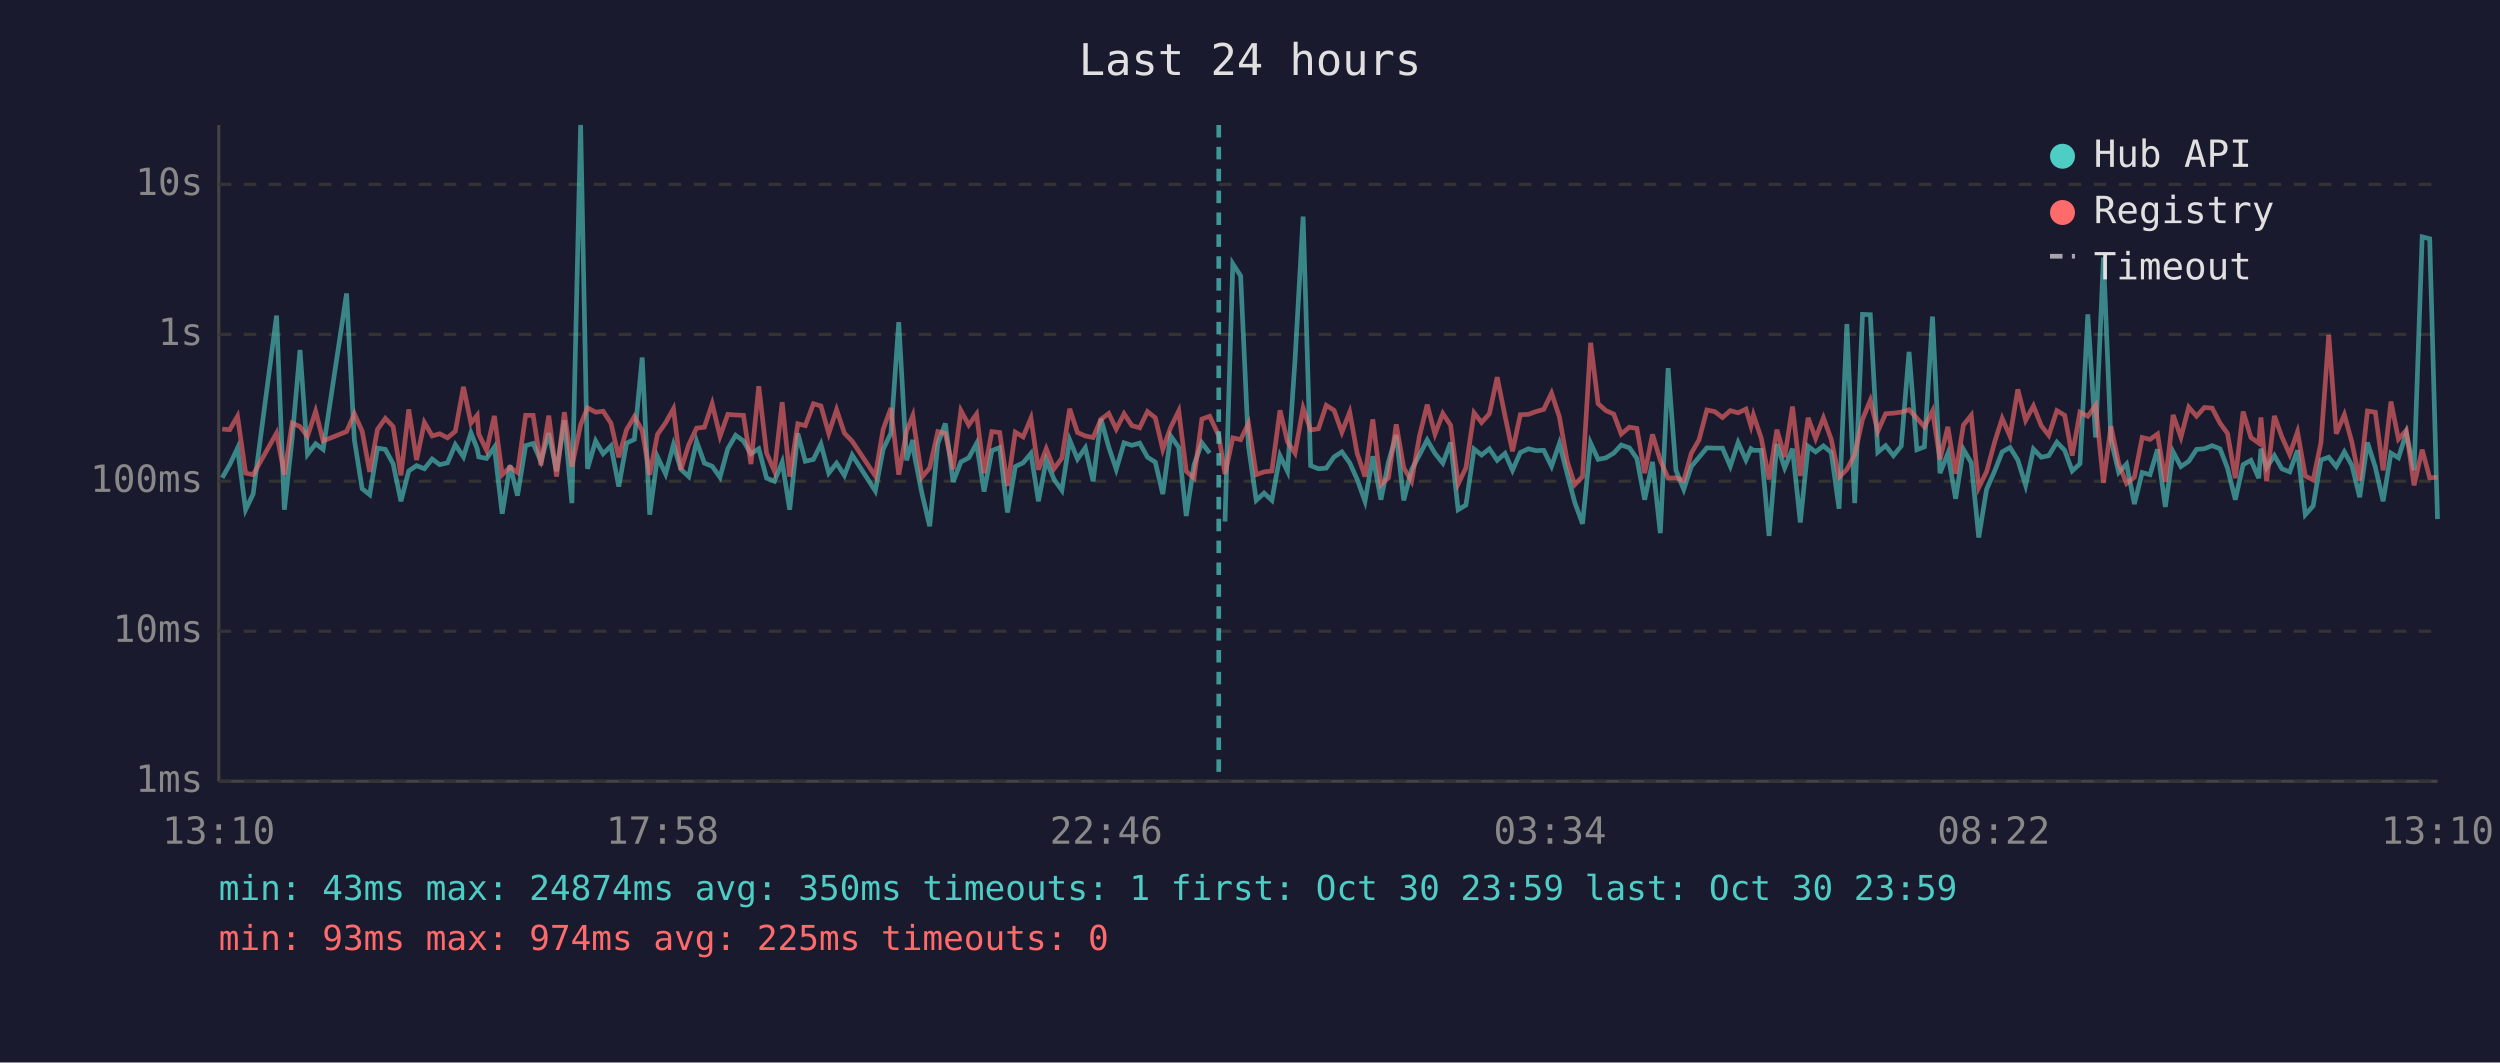
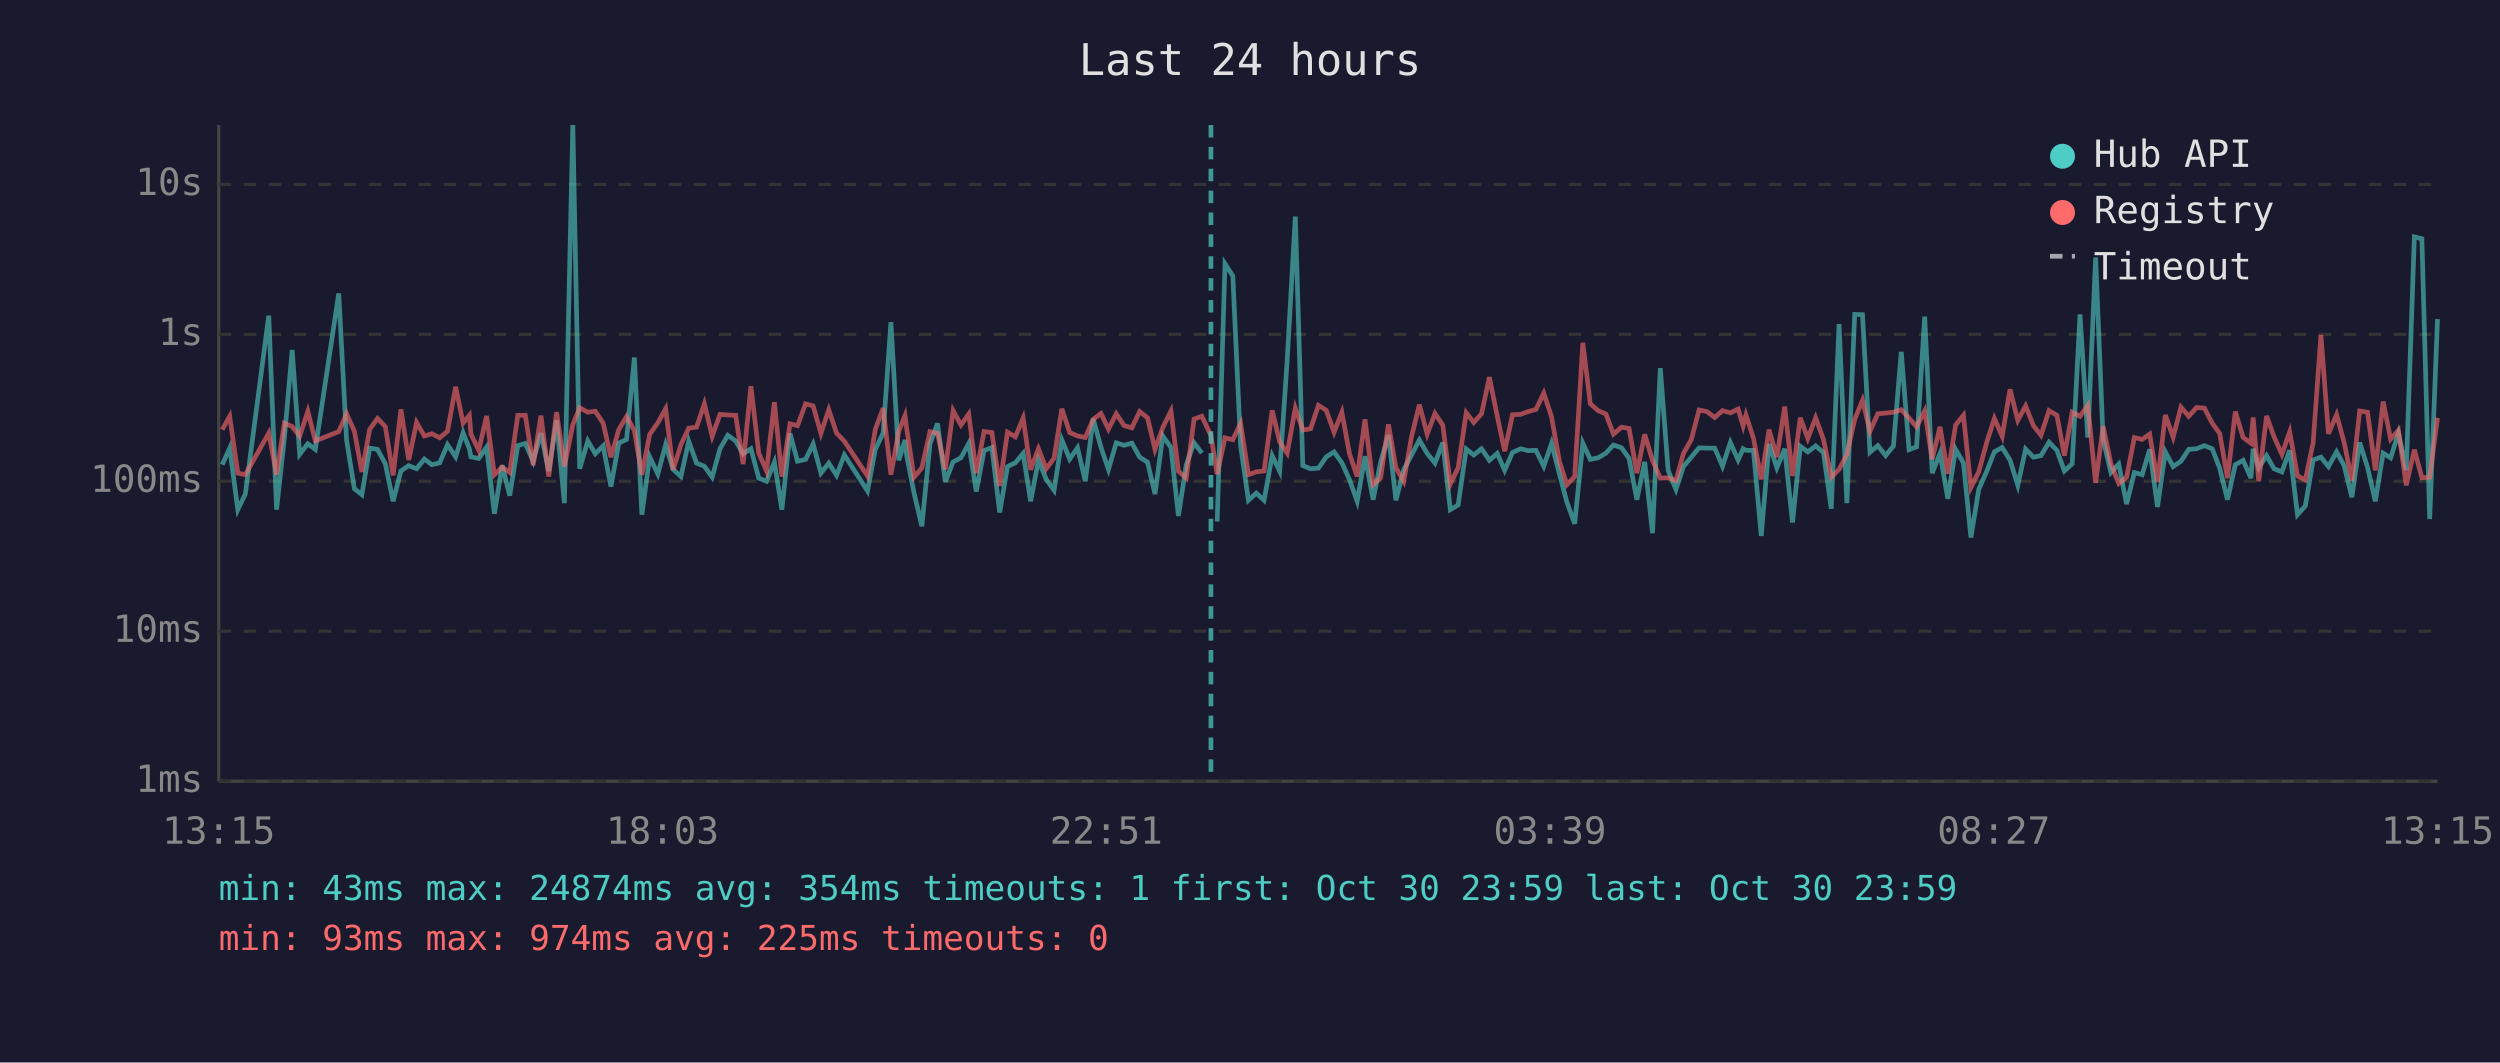
<svg xmlns="http://www.w3.org/2000/svg" viewBox="0 0 800 340" font-family="monospace" font-size="12">
  <rect width="800" height="340" fill="#1a1a2e" />
  <text x="400" y="24" fill="#e0e0e0" font-size="14" text-anchor="middle">Last 24 hours</text>
  <line x1="70" y1="40" x2="70" y2="250" stroke="#444" stroke-width="1" />
  <line x1="70" y1="250" x2="780" y2="250" stroke="#444" stroke-width="1" />
  <line x1="70" y1="250" x2="780" y2="250" stroke="#333" stroke-width="1" stroke-dasharray="4" />
  <text x="65" y="250" fill="#888" text-anchor="end" dominant-baseline="middle">1ms</text>
  <line x1="70" y1="202" x2="780" y2="202" stroke="#333" stroke-width="1" stroke-dasharray="4" />
  <text x="65" y="202" fill="#888" text-anchor="end" dominant-baseline="middle">10ms</text>
  <line x1="70" y1="154" x2="780" y2="154" stroke="#333" stroke-width="1" stroke-dasharray="4" />
  <text x="65" y="154" fill="#888" text-anchor="end" dominant-baseline="middle">100ms</text>
  <line x1="70" y1="107" x2="780" y2="107" stroke="#333" stroke-width="1" stroke-dasharray="4" />
  <text x="65" y="107" fill="#888" text-anchor="end" dominant-baseline="middle">1s</text>
  <line x1="70" y1="59" x2="780" y2="59" stroke="#333" stroke-width="1" stroke-dasharray="4" />
  <text x="65" y="59" fill="#888" text-anchor="end" dominant-baseline="middle">10s</text>
-   <text x="70" y="270" fill="#888" text-anchor="middle">13:10</text>
-   <text x="212" y="270" fill="#888" text-anchor="middle">17:58</text>
-   <text x="354" y="270" fill="#888" text-anchor="middle">22:46</text>
-   <text x="496" y="270" fill="#888" text-anchor="middle">03:34</text>
-   <text x="638" y="270" fill="#888" text-anchor="middle">08:22</text>
-   <text x="780" y="270" fill="#888" text-anchor="middle">13:10</text>
-   <polyline points="71.1,152.9 73.5,148.7 76.0,143.4 78.6,163.1 81.0,158.1 88.5,101.0 91.0,163.1 93.5,140.2 96.0,112.0 98.4,145.4 101.0,142.0 103.4,143.8 110.9,93.9 113.4,140.8 115.9,156.4 118.3,158.3 120.8,143.4 123.3,143.8 125.8,148.4 128.3,160.4 130.8,150.7 133.3,149.0 135.8,150.0 138.3,146.9 140.7,148.7 143.2,148.1 145.7,142.3 148.3,146.2 150.7,138.5 152.7,143.6 153.2,146.2 155.7,146.7 158.2,143.1 160.7,164.4 163.2,148.9 165.6,158.6 168.2,142.6 170.6,141.9 173.1,147.6 175.6,138.6 178.1,150.8 180.6,134.5 183.0,161.0 185.8,40.0 188.0,150.0 190.6,141.1 193.0,145.2 195.5,142.7 198.0,155.7 200.5,141.8 203.0,140.6 205.5,114.4 207.9,164.7 210.4,146.2 213.0,151.7 215.5,142.3 217.9,150.2 220.4,152.5 222.9,141.2 225.4,148.2 227.9,149.2 230.4,152.7 232.9,143.6 235.4,139.3 237.9,141.1 240.3,145.2 242.8,143.6 245.3,153.0 247.8,154.0 250.3,147.9 252.7,163.1 255.3,138.7 257.7,147.6 260.3,147.0 262.7,142.1 265.2,151.4 267.7,148.2 270.2,152.1 272.7,145.6 280.1,157.1 282.6,143.8 285.1,138.6 287.6,103.1 290.1,147.3 292.1,140.8 292.6,145.6 295.0,157.8 297.5,168.4 300.1,142.0 302.5,135.5 305.0,154.2 307.5,147.8 310.0,146.5 312.5,141.9 314.9,157.3 317.4,144.2 319.9,143.2 322.4,164.0 324.9,149.3 327.4,148.1 329.9,145.1 332.3,160.4 334.8,147.3 337.3,153.4 339.8,156.9 342.3,140.8 344.8,146.9 347.3,143.3 349.8,154.0 352.3,134.0 354.8,143.1 357.2,150.2 359.7,141.7 362.2,142.5 364.7,141.8 367.2,146.3 369.7,147.9 372.1,158.1 374.6,139.5 377.2,143.2 379.6,165.1 382.1,148.7 384.6,141.7 387.1,145.0" fill="none" stroke="#4ecdc4" stroke-width="1.5" opacity="0.6" />
-   <polyline points="392.0,166.9 394.5,84.4 397.0,88.3 399.5,142.7 402.0,160.1 404.5,157.8 407.0,160.1 409.6,145.8 412.0,150.8 414.4,115.3 417.0,69.3 419.4,149.0 421.9,150.0 424.4,149.8 426.9,146.2 429.4,144.6 431.9,148.1 434.3,153.4 436.8,160.4 439.3,146.0 441.9,159.9 444.3,147.9 446.8,139.2 449.2,160.1 451.7,150.3 454.2,145.6 456.7,140.8 459.2,145.1 461.7,148.2 464.2,141.6 466.6,163.1 469.1,161.6 471.7,143.7 474.1,145.6 476.6,143.6 479.1,147.3 481.6,145.1 484.0,150.5 486.5,144.8 489.1,143.6 491.5,144.2 494.0,144.1 496.5,149.2 499.0,141.9 501.5,151.6 503.9,160.7 506.4,167.6 509.0,141.8 511.4,147.0 513.9,146.5 516.4,145.0 518.8,142.4 521.4,143.3 523.8,146.7 526.3,159.9 528.8,147.8 531.3,170.6 533.8,117.8 536.3,150.5 538.8,156.6 541.2,149.3 543.7,146.3 546.2,143.3 548.7,143.4 551.2,143.4 553.7,149.2 556.2,141.6 558.7,147.2 560.3,143.6 561.1,144.1 563.6,144.1 566.1,171.5 568.6,142.1 571.1,149.7 573.6,143.6 576.1,167.2 578.6,142.8 581.0,144.6 583.5,142.7 586.0,144.8 588.5,162.8 591.0,103.7 593.5,161.0 596.0,100.6 598.5,100.7 600.9,144.7 603.4,142.6 605.9,145.8 608.4,142.7 610.9,112.6 613.4,143.9 615.8,143.0 618.4,101.3 620.8,151.4 623.3,145.1 625.8,159.6 628.3,143.8 630.8,148.1 633.2,172.0 635.7,156.6 638.3,150.7 640.7,144.6 643.2,143.2 645.7,147.2 648.2,155.3 650.7,143.7 653.2,146.3 655.6,145.8 658.2,141.5 660.7,144.1 663.1,150.7 665.6,148.4 668.1,100.6 670.6,140.0 673.1,82.4 675.5,140.7 678.0,151.2 680.5,148.5 683.0,161.3 685.5,151.2 688.0,151.9 690.4,143.8 692.9,162.2 695.4,144.6 697.9,149.3 700.4,147.6 702.9,143.8 705.4,143.6 707.9,142.6 710.4,143.6 712.8,149.8 715.3,159.9 717.8,148.7 720.3,147.3 722.8,153.0 723.5,143.6 725.3,149.7 727.8,145.8 730.2,150.0 732.7,151.0 735.2,144.1 737.7,164.7 740.2,161.9 742.7,147.2 745.2,146.3 747.6,149.3 750.2,144.6 752.6,148.9 755.1,159.1 757.6,141.6 760.1,149.5 762.6,160.4 765.1,145.0 767.5,146.5 770.0,138.6 772.5,150.5 775.1,75.8 777.5,76.4 780.0,166.1" fill="none" stroke="#4ecdc4" stroke-width="1.5" opacity="0.6" />
-   <polyline points="71.1,137.3 73.5,137.5 76.0,133.2 78.6,151.4 81.0,151.9 88.5,138.6 91.0,151.9 93.5,135.4 96.0,136.5 98.4,139.6 101.0,131.6 103.4,141.1 110.9,138.1 113.4,132.4 115.9,138.0 118.3,151.0 120.8,137.4 123.3,133.9 125.8,136.5 128.3,152.1 130.8,131.0 133.3,147.2 135.8,135.2 138.3,139.5 140.7,138.8 143.2,140.1 145.7,138.0 148.3,123.8 150.7,135.4 152.7,132.9 153.2,138.9 155.7,144.1 158.2,133.1 160.7,151.9 163.2,149.5 165.6,151.2 168.2,132.9 170.6,132.9 173.1,148.9 175.6,133.0 178.1,152.5 180.6,131.9 183.0,149.3 185.8,135.9 188.0,130.5 190.6,131.9 193.0,131.6 195.5,135.4 198.0,146.3 200.5,137.5 203.0,133.3 205.5,137.8 207.9,151.9 210.4,139.0 213.0,135.3 215.5,130.8 217.9,150.3 220.4,142.3 222.9,137.0 225.4,136.7 227.9,129.2 230.4,139.6 232.9,132.6 235.4,132.8 237.9,132.9 240.3,148.5 242.8,123.6 245.3,145.0 247.8,150.7 250.3,128.7 252.7,152.5 255.3,135.6 257.7,136.2 260.3,129.2 262.7,129.9 265.2,138.7 267.7,131.1 270.2,138.6 272.7,141.2 280.1,152.3 282.6,137.4 285.1,130.6 287.6,151.9 290.1,138.0 292.1,133.0 292.6,136.9 295.0,152.7 297.5,149.7 300.1,138.1 302.5,138.7 305.0,150.2 307.5,131.4 310.0,136.0 312.5,132.5 314.9,151.4 317.4,138.1 319.9,138.4 322.4,155.5 324.9,138.3 327.4,139.8 329.9,133.8 332.3,150.3 334.8,143.6 337.3,150.0 339.8,146.6 342.3,130.8 344.8,138.4 347.3,139.5 349.8,140.0 352.3,134.2 354.8,132.3 357.2,137.3 359.7,132.4 362.2,136.2 364.7,136.9 367.2,131.7 369.7,133.7 372.1,143.8 374.6,136.8 377.2,131.5 379.6,150.8 382.1,153.0 384.6,134.1 387.1,133.2 390.0,139.4 392.0,151.7 394.5,140.1 397.0,140.7 399.5,135.5 402.0,151.9 404.5,151.0 407.0,150.7 409.6,131.3 412.0,141.4 414.4,145.0 417.0,130.6 419.4,137.6 421.9,137.2 424.4,129.7 426.9,131.3 429.4,138.3 431.9,131.9 434.3,145.1 436.8,152.5 439.3,134.2 441.9,155.1 444.3,152.9 446.8,135.8 449.2,149.7 451.7,154.0 454.2,139.7 456.7,129.5 459.2,138.9 461.7,132.3 464.2,136.1 466.6,154.9 469.1,149.7 471.7,132.1 474.1,135.2 476.6,132.4 479.1,120.7 481.6,133.1 484.0,144.4 486.5,132.7 489.1,132.6 491.5,131.7 494.0,131.0 496.5,125.8 499.0,133.4 501.5,147.6 503.9,155.1 506.4,152.5 509.0,109.7 511.4,129.2 513.9,131.4 516.4,132.5 518.8,138.9 521.4,136.7 523.8,137.1 526.3,151.4 528.8,139.0 531.3,147.3 533.8,153.0 536.3,152.9 538.8,153.8 541.2,145.1 543.7,140.7 546.2,131.2 548.7,131.7 551.2,133.6 553.7,131.4 556.2,132.1 558.7,130.9 560.3,136.3 561.1,132.8 563.6,140.2 566.1,153.4 568.6,137.5 571.1,146.3 573.6,130.1 576.1,152.3 578.6,133.7 581.0,140.3 583.5,133.7 586.0,140.6 588.5,152.7 591.0,150.2 593.5,145.5 596.0,134.2 598.5,128.1 600.9,138.0 603.4,132.4 605.9,132.2 608.4,131.9 610.9,131.1 613.4,133.8 615.8,136.6 618.4,131.5 620.8,147.0 623.3,136.6 625.8,151.6 628.3,136.0 630.8,132.9 633.2,156.0 635.7,151.0 638.3,141.4 640.7,133.9 643.2,139.6 645.7,124.6 648.2,134.5 650.7,129.9 653.2,136.2 655.6,139.3 658.2,131.4 660.7,132.9 663.1,145.8 665.6,131.9 668.1,133.2 670.6,129.7 673.1,154.5 675.5,136.4 678.0,148.4 680.5,154.7 683.0,152.7 685.5,140.0 688.0,140.6 690.4,138.9 692.9,154.2 695.4,132.8 697.9,139.9 700.4,130.3 702.9,133.2 705.4,130.4 707.9,130.6 710.4,135.4 712.8,138.7 715.3,153.0 717.8,131.7 720.3,140.0 722.8,141.8 723.5,133.6 725.3,154.0 727.8,133.1 730.2,139.8 732.7,145.4 735.2,138.2 737.7,152.3 740.2,153.6 742.7,141.7 745.2,107.2 747.6,138.8 750.2,132.7 752.6,141.5 755.1,153.8 757.6,131.5 760.1,131.9 762.6,150.5 765.1,128.5 767.5,140.5 770.0,137.7 772.5,155.3 775.1,143.9 777.5,152.9 780.0,152.7" fill="none" stroke="#ff6b6b" stroke-width="1.5" opacity="0.6" />
-   <line x1="390.0" y1="40" x2="390.0" y2="250" stroke="#4ecdc4" stroke-width="1.5" stroke-dasharray="4,3" opacity="0.7" />
+   <text x="70" y="270" fill="#888" text-anchor="middle">13:15</text>
+   <text x="212" y="270" fill="#888" text-anchor="middle">18:03</text>
+   <text x="354" y="270" fill="#888" text-anchor="middle">22:51</text>
+   <text x="496" y="270" fill="#888" text-anchor="middle">03:39</text>
+   <text x="638" y="270" fill="#888" text-anchor="middle">08:27</text>
+   <text x="780" y="270" fill="#888" text-anchor="middle">13:15</text>
+   <polyline points="71.1,148.7 73.5,143.4 76.1,163.1 78.5,158.1 86.0,101.0 88.5,163.1 91.0,140.2 93.5,112.0 95.9,145.4 98.5,142.0 100.9,143.8 108.4,93.9 110.9,140.8 113.4,156.4 115.8,158.3 118.3,143.4 120.8,143.8 123.3,148.4 125.8,160.4 128.3,150.7 130.8,149.0 133.3,150.0 135.8,146.9 138.2,148.7 140.7,148.1 143.2,142.3 145.8,146.2 148.2,138.5 150.2,143.6 150.7,146.2 153.2,146.7 155.7,143.1 158.2,164.4 160.7,148.9 163.1,158.6 165.7,142.6 168.1,141.9 170.6,147.6 173.1,138.6 175.6,150.8 178.1,134.5 180.6,161.0 183.3,40.0 185.5,150.0 188.1,141.1 190.5,145.2 193.0,142.7 195.5,155.7 198.0,141.8 200.5,140.6 203.0,114.4 205.4,164.7 207.9,146.2 210.5,151.7 213.0,142.3 215.4,150.2 217.9,152.5 220.4,141.2 222.9,148.2 225.4,149.2 227.9,152.7 230.4,143.6 232.9,139.3 235.4,141.1 237.8,145.2 240.3,143.6 242.8,153.0 245.3,154.0 247.8,147.9 250.2,163.1 252.8,138.7 255.2,147.6 257.8,147.0 260.2,142.1 262.7,151.4 265.2,148.2 267.7,152.1 270.2,145.6 277.6,157.1 280.1,143.8 282.6,138.6 285.1,103.1 287.6,147.3 289.6,140.8 290.1,145.6 292.5,157.8 295.0,168.4 297.6,142.0 300.0,135.5 302.5,154.2 305.0,147.8 307.5,146.5 310.0,141.9 312.4,157.3 314.9,144.2 317.4,143.2 319.9,164.0 322.4,149.3 324.9,148.1 327.4,145.1 329.8,160.4 332.3,147.3 334.8,153.4 337.3,156.9 339.8,140.8 342.3,146.9 344.8,143.3 347.3,154.0 349.8,134.0 352.3,143.1 354.7,150.2 357.2,141.7 359.7,142.5 362.2,141.8 364.7,146.3 367.2,147.9 369.6,158.1 372.1,139.5 374.7,143.2 377.1,165.1 379.6,148.7 382.1,141.7 384.6,145.0" fill="none" stroke="#4ecdc4" stroke-width="1.5" opacity="0.6" />
+   <polyline points="389.5,166.9 392.0,84.4 394.5,88.3 397.0,142.7 399.5,160.1 402.0,157.8 404.5,160.1 407.1,145.8 409.5,150.8 411.9,115.3 414.5,69.3 416.9,149.0 419.4,150.0 421.9,149.8 424.4,146.2 426.9,144.6 429.4,148.1 431.8,153.4 434.3,160.4 436.8,146.0 439.4,159.9 441.8,147.9 444.3,139.2 446.7,160.1 449.2,150.3 451.7,145.6 454.2,140.8 456.7,145.1 459.2,148.2 461.7,141.6 464.1,163.1 466.6,161.6 469.2,143.7 471.6,145.6 474.1,143.6 476.6,147.3 479.1,145.1 481.5,150.5 484.0,144.8 486.6,143.6 489.0,144.2 491.5,144.1 494.0,149.2 496.5,141.9 499.0,151.6 501.4,160.7 503.9,167.6 506.5,141.8 508.9,147.0 511.4,146.5 513.9,145.0 516.3,142.4 518.9,143.3 521.3,146.7 523.8,159.9 526.3,147.8 528.8,170.6 531.3,117.8 533.8,150.5 536.3,156.6 538.7,149.3 541.2,146.3 543.7,143.3 546.2,143.4 548.7,143.4 551.2,149.2 553.7,141.6 556.2,147.2 557.8,143.6 558.7,144.1 561.1,144.1 563.6,171.5 566.1,142.1 568.6,149.7 571.1,143.6 573.6,167.2 576.1,142.8 578.5,144.6 581.0,142.7 583.5,144.8 586.0,162.8 588.5,103.7 591.0,161.0 593.5,100.6 596.0,100.7 598.4,144.7 600.9,142.6 603.4,145.8 605.9,142.7 608.4,112.6 610.9,143.9 613.3,143.0 615.9,101.3 618.3,151.4 620.8,145.1 623.3,159.6 625.8,143.8 628.3,148.1 630.7,172.0 633.2,156.6 635.8,150.7 638.2,144.6 640.7,143.2 643.2,147.2 645.7,155.3 648.2,143.7 650.7,146.3 653.1,145.8 655.7,141.5 658.2,144.1 660.6,150.7 663.1,148.4 665.6,100.6 668.1,140.0 670.6,82.4 673.0,140.7 675.5,151.2 678.0,148.5 680.5,161.3 683.0,151.2 685.5,151.9 687.9,143.8 690.4,162.2 692.9,144.6 695.4,149.3 697.9,147.6 700.4,143.8 702.9,143.6 705.4,142.6 707.9,143.6 710.3,149.8 712.8,159.9 715.3,148.7 717.8,147.3 720.3,153.0 721.0,143.6 722.8,149.7 725.3,145.8 727.7,150.0 730.2,151.0 732.7,144.1 735.2,164.7 737.7,161.9 740.2,147.2 742.7,146.3 745.1,149.3 747.7,144.6 750.1,148.9 752.6,159.1 755.1,141.6 757.6,149.5 760.1,160.4 762.6,145.0 765.0,146.5 767.5,138.6 770.0,150.5 772.6,75.8 775.0,76.4 777.5,166.1 780.0,102.1" fill="none" stroke="#4ecdc4" stroke-width="1.5" opacity="0.6" />
+   <polyline points="71.1,137.5 73.5,133.2 76.1,151.4 78.5,151.9 86.0,138.6 88.5,151.9 91.0,135.4 93.5,136.5 95.9,139.6 98.5,131.6 100.9,141.1 108.4,138.1 110.9,132.4 113.4,138.0 115.8,151.0 118.3,137.4 120.8,133.9 123.3,136.5 125.8,152.1 128.3,131.0 130.8,147.2 133.3,135.2 135.8,139.5 138.2,138.8 140.7,140.1 143.2,138.0 145.8,123.8 148.2,135.4 150.2,132.9 150.7,138.9 153.2,144.1 155.7,133.1 158.2,151.9 160.7,149.5 163.1,151.2 165.7,132.9 168.1,132.9 170.6,148.9 173.1,133.0 175.6,152.5 178.1,131.9 180.6,149.3 183.3,135.9 185.5,130.5 188.1,131.9 190.5,131.6 193.0,135.4 195.5,146.3 198.0,137.5 200.5,133.3 203.0,137.8 205.4,151.9 207.9,139.0 210.5,135.3 213.0,130.8 215.4,150.3 217.9,142.3 220.4,137.0 222.9,136.7 225.4,129.2 227.9,139.6 230.4,132.6 232.9,132.8 235.4,132.9 237.8,148.5 240.3,123.6 242.8,145.0 245.3,150.7 247.8,128.7 250.2,152.5 252.8,135.6 255.2,136.2 257.8,129.2 260.2,129.9 262.7,138.7 265.2,131.1 267.7,138.6 270.2,141.2 277.6,152.3 280.1,137.4 282.6,130.6 285.1,151.9 287.6,138.0 289.6,133.0 290.1,136.9 292.5,152.7 295.0,149.7 297.6,138.1 300.0,138.7 302.5,150.2 305.0,131.4 307.5,136.0 310.0,132.5 312.4,151.4 314.9,138.1 317.4,138.4 319.9,155.5 322.4,138.3 324.9,139.8 327.4,133.8 329.8,150.3 332.3,143.6 334.8,150.0 337.3,146.6 339.8,130.8 342.3,138.4 344.8,139.5 347.3,140.0 349.8,134.2 352.3,132.3 354.7,137.3 357.2,132.4 359.7,136.2 362.2,136.9 364.7,131.7 367.2,133.7 369.6,143.8 372.1,136.8 374.7,131.5 377.1,150.8 379.6,153.0 382.1,134.1 384.6,133.2 387.5,139.4 389.5,151.7 392.0,140.1 394.5,140.7 397.0,135.5 399.5,151.9 402.0,151.0 404.5,150.7 407.1,131.3 409.5,141.4 411.9,145.0 414.5,130.6 416.9,137.6 419.4,137.2 421.9,129.7 424.4,131.3 426.9,138.3 429.4,131.9 431.8,145.1 434.3,152.5 436.8,134.2 439.4,155.1 441.8,152.9 444.3,135.8 446.7,149.7 449.2,154.0 451.7,139.7 454.2,129.5 456.7,138.9 459.2,132.3 461.7,136.1 464.1,154.9 466.6,149.7 469.2,132.1 471.6,135.2 474.1,132.4 476.6,120.7 479.1,133.1 481.5,144.4 484.0,132.7 486.6,132.6 489.0,131.7 491.5,131.0 494.0,125.8 496.5,133.4 499.0,147.6 501.4,155.1 503.9,152.5 506.5,109.7 508.9,129.2 511.4,131.4 513.9,132.5 516.3,138.9 518.9,136.7 521.3,137.1 523.8,151.4 526.3,139.0 528.8,147.3 531.3,153.0 533.8,152.9 536.3,153.8 538.7,145.1 541.2,140.7 543.7,131.2 546.2,131.7 548.7,133.6 551.2,131.4 553.7,132.1 556.2,130.9 557.8,136.3 558.7,132.8 561.1,140.2 563.6,153.4 566.1,137.5 568.6,146.3 571.1,130.1 573.6,152.3 576.1,133.7 578.5,140.3 581.0,133.7 583.5,140.6 586.0,152.7 588.5,150.2 591.0,145.5 593.5,134.2 596.0,128.1 598.4,138.0 600.9,132.4 603.4,132.2 605.9,131.9 608.4,131.1 610.9,133.8 613.3,136.6 615.9,131.5 618.3,147.0 620.8,136.6 623.3,151.6 625.8,136.0 628.3,132.9 630.7,156.0 633.2,151.0 635.8,141.4 638.2,133.9 640.7,139.6 643.2,124.6 645.7,134.5 648.2,129.9 650.7,136.2 653.1,139.3 655.7,131.4 658.2,132.9 660.6,145.8 663.1,131.9 665.6,133.2 668.1,129.7 670.6,154.5 673.0,136.4 675.5,148.4 678.0,154.7 680.5,152.7 683.0,140.0 685.5,140.6 687.9,138.9 690.4,154.2 692.9,132.8 695.4,139.9 697.9,130.3 700.4,133.2 702.9,130.4 705.4,130.6 707.9,135.4 710.3,138.7 712.8,153.0 715.3,131.7 717.8,140.0 720.3,141.8 721.0,133.6 722.8,154.0 725.3,133.1 727.7,139.8 730.2,145.4 732.7,138.2 735.2,152.3 737.7,153.6 740.2,141.7 742.7,107.2 745.1,138.8 747.7,132.7 750.1,141.5 752.6,153.8 755.1,131.5 757.6,131.9 760.1,150.5 762.6,128.5 765.0,140.5 767.5,137.7 770.0,155.3 772.6,143.9 775.0,152.9 777.5,152.7 780.0,133.7" fill="none" stroke="#ff6b6b" stroke-width="1.5" opacity="0.6" />
+   <line x1="387.5" y1="40" x2="387.5" y2="250" stroke="#4ecdc4" stroke-width="1.5" stroke-dasharray="4,3" opacity="0.7" />
  <circle cx="660" cy="50" r="4" fill="#4ecdc4" />
  <text x="670" y="50" fill="#e0e0e0" dominant-baseline="middle">Hub API</text>
  <circle cx="660" cy="68" r="4" fill="#ff6b6b" />
  <text x="670" y="68" fill="#e0e0e0" dominant-baseline="middle">Registry</text>
  <line x1="656" y1="82" x2="664" y2="82" stroke="#e0e0e0" stroke-width="1.5" stroke-dasharray="4,3" opacity="0.7" />
  <text x="670" y="86" fill="#e0e0e0" dominant-baseline="middle">Timeout</text>
-   <text x="70" y="288" fill="#4ecdc4" font-size="11">min: 43ms  max: 24874ms  avg: 350ms  timeouts: 1  first: Oct 30 23:59  last: Oct 30 23:59</text>
+   <text x="70" y="288" fill="#4ecdc4" font-size="11">min: 43ms  max: 24874ms  avg: 354ms  timeouts: 1  first: Oct 30 23:59  last: Oct 30 23:59</text>
  <text x="70" y="304" fill="#ff6b6b" font-size="11">min: 93ms  max: 974ms  avg: 225ms  timeouts: 0</text>
</svg>
